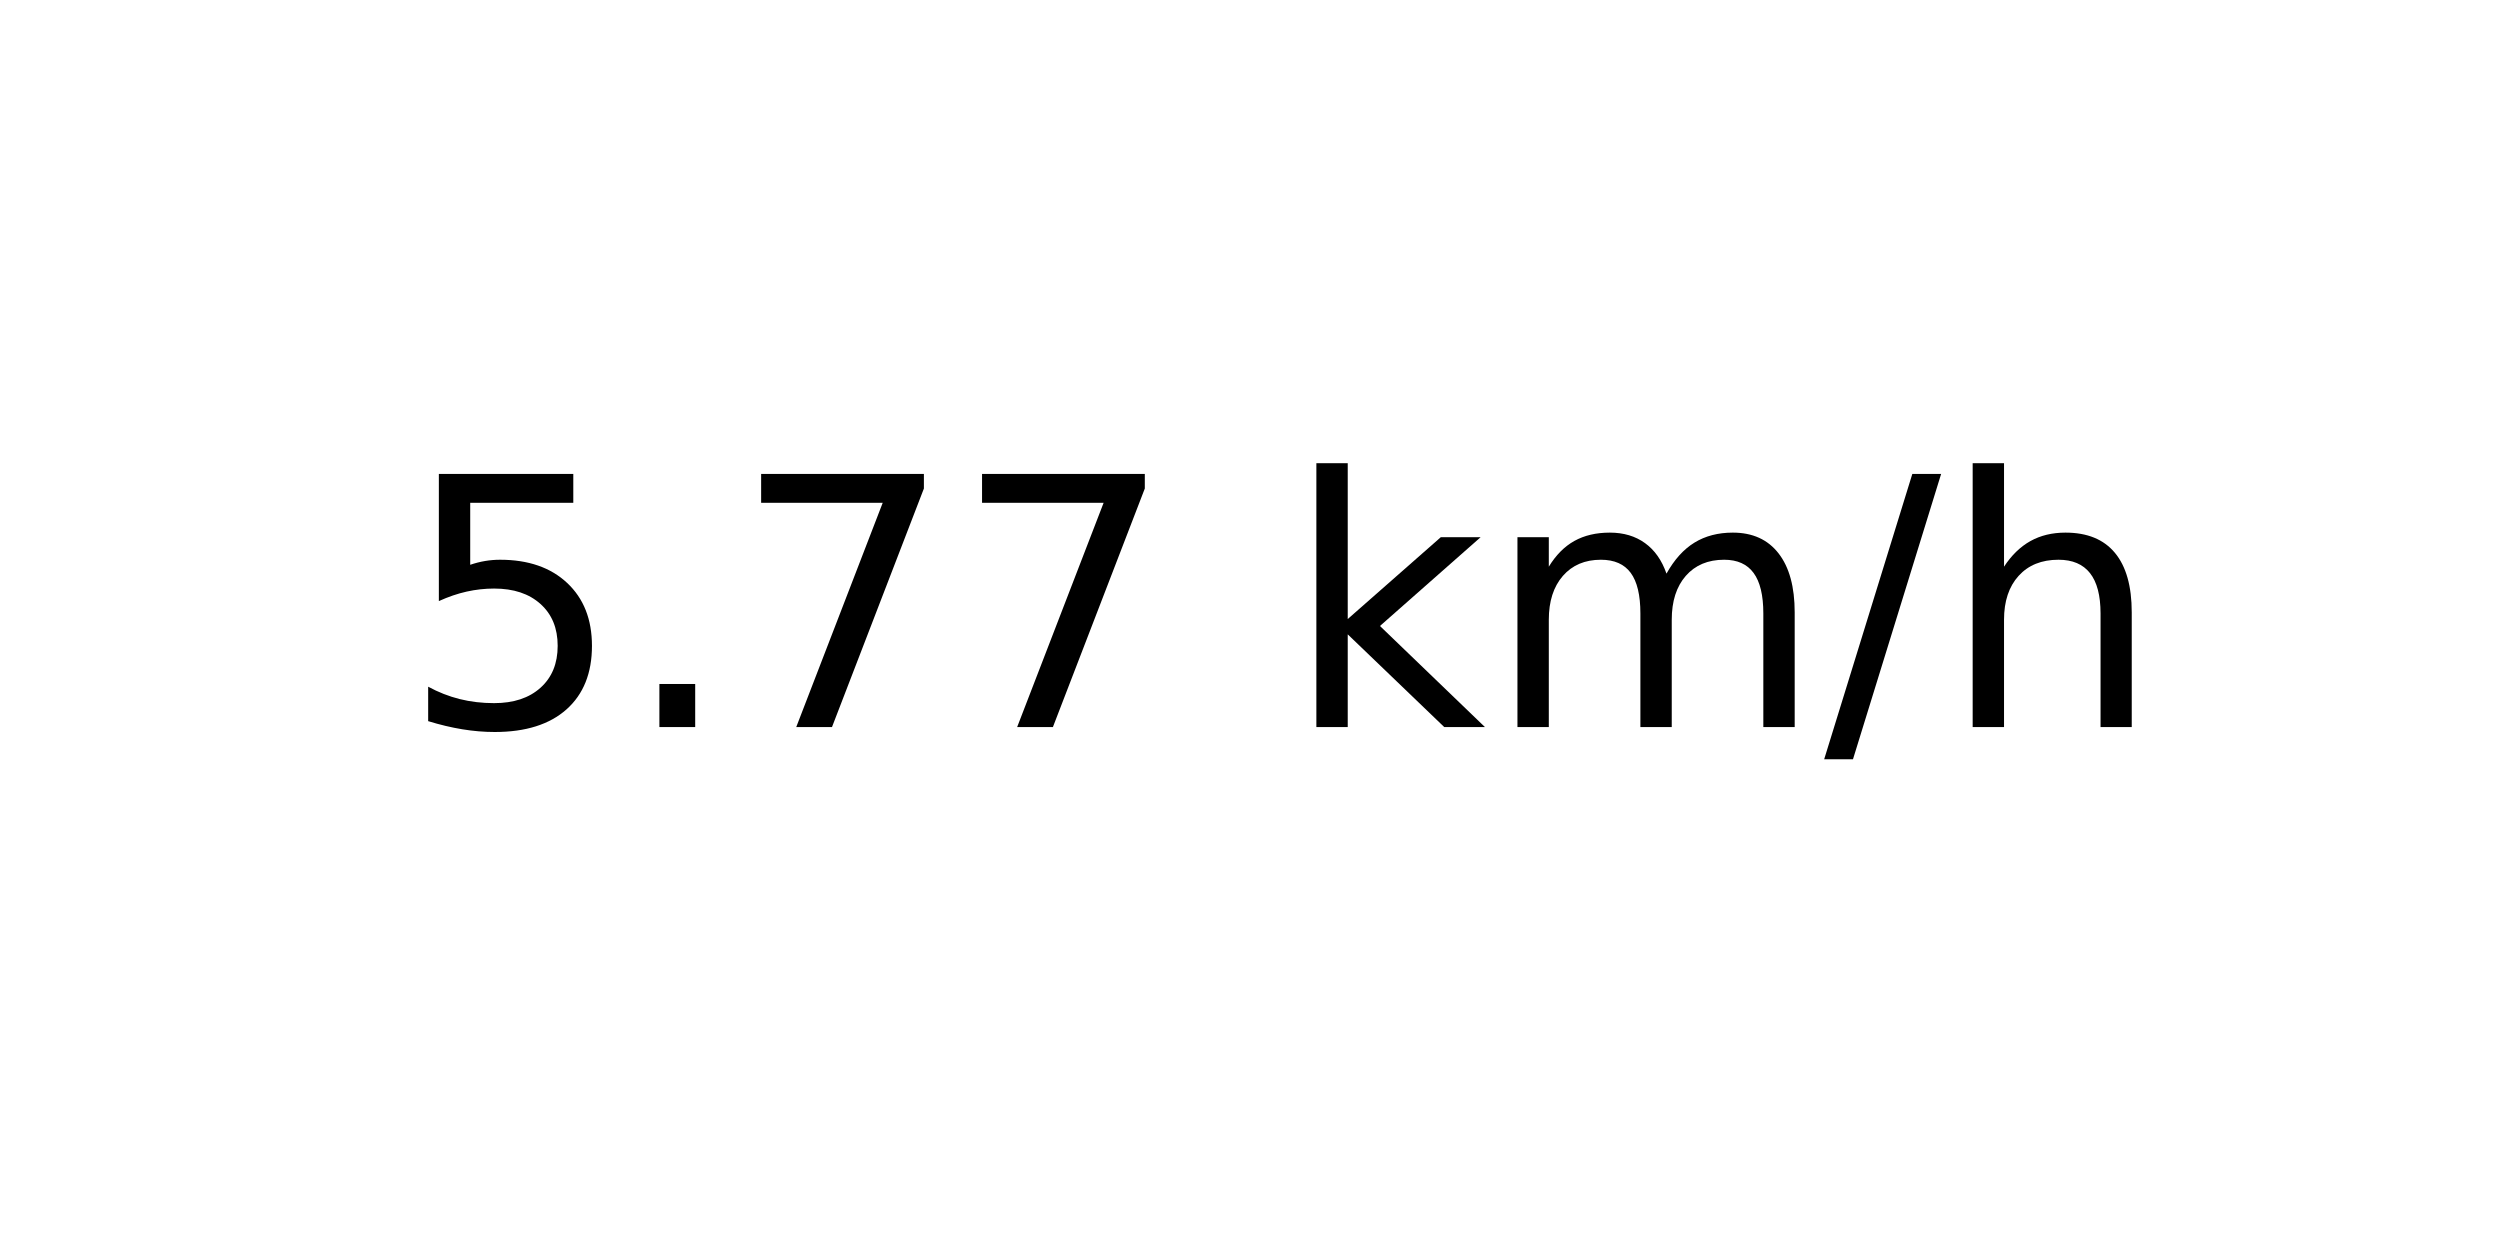
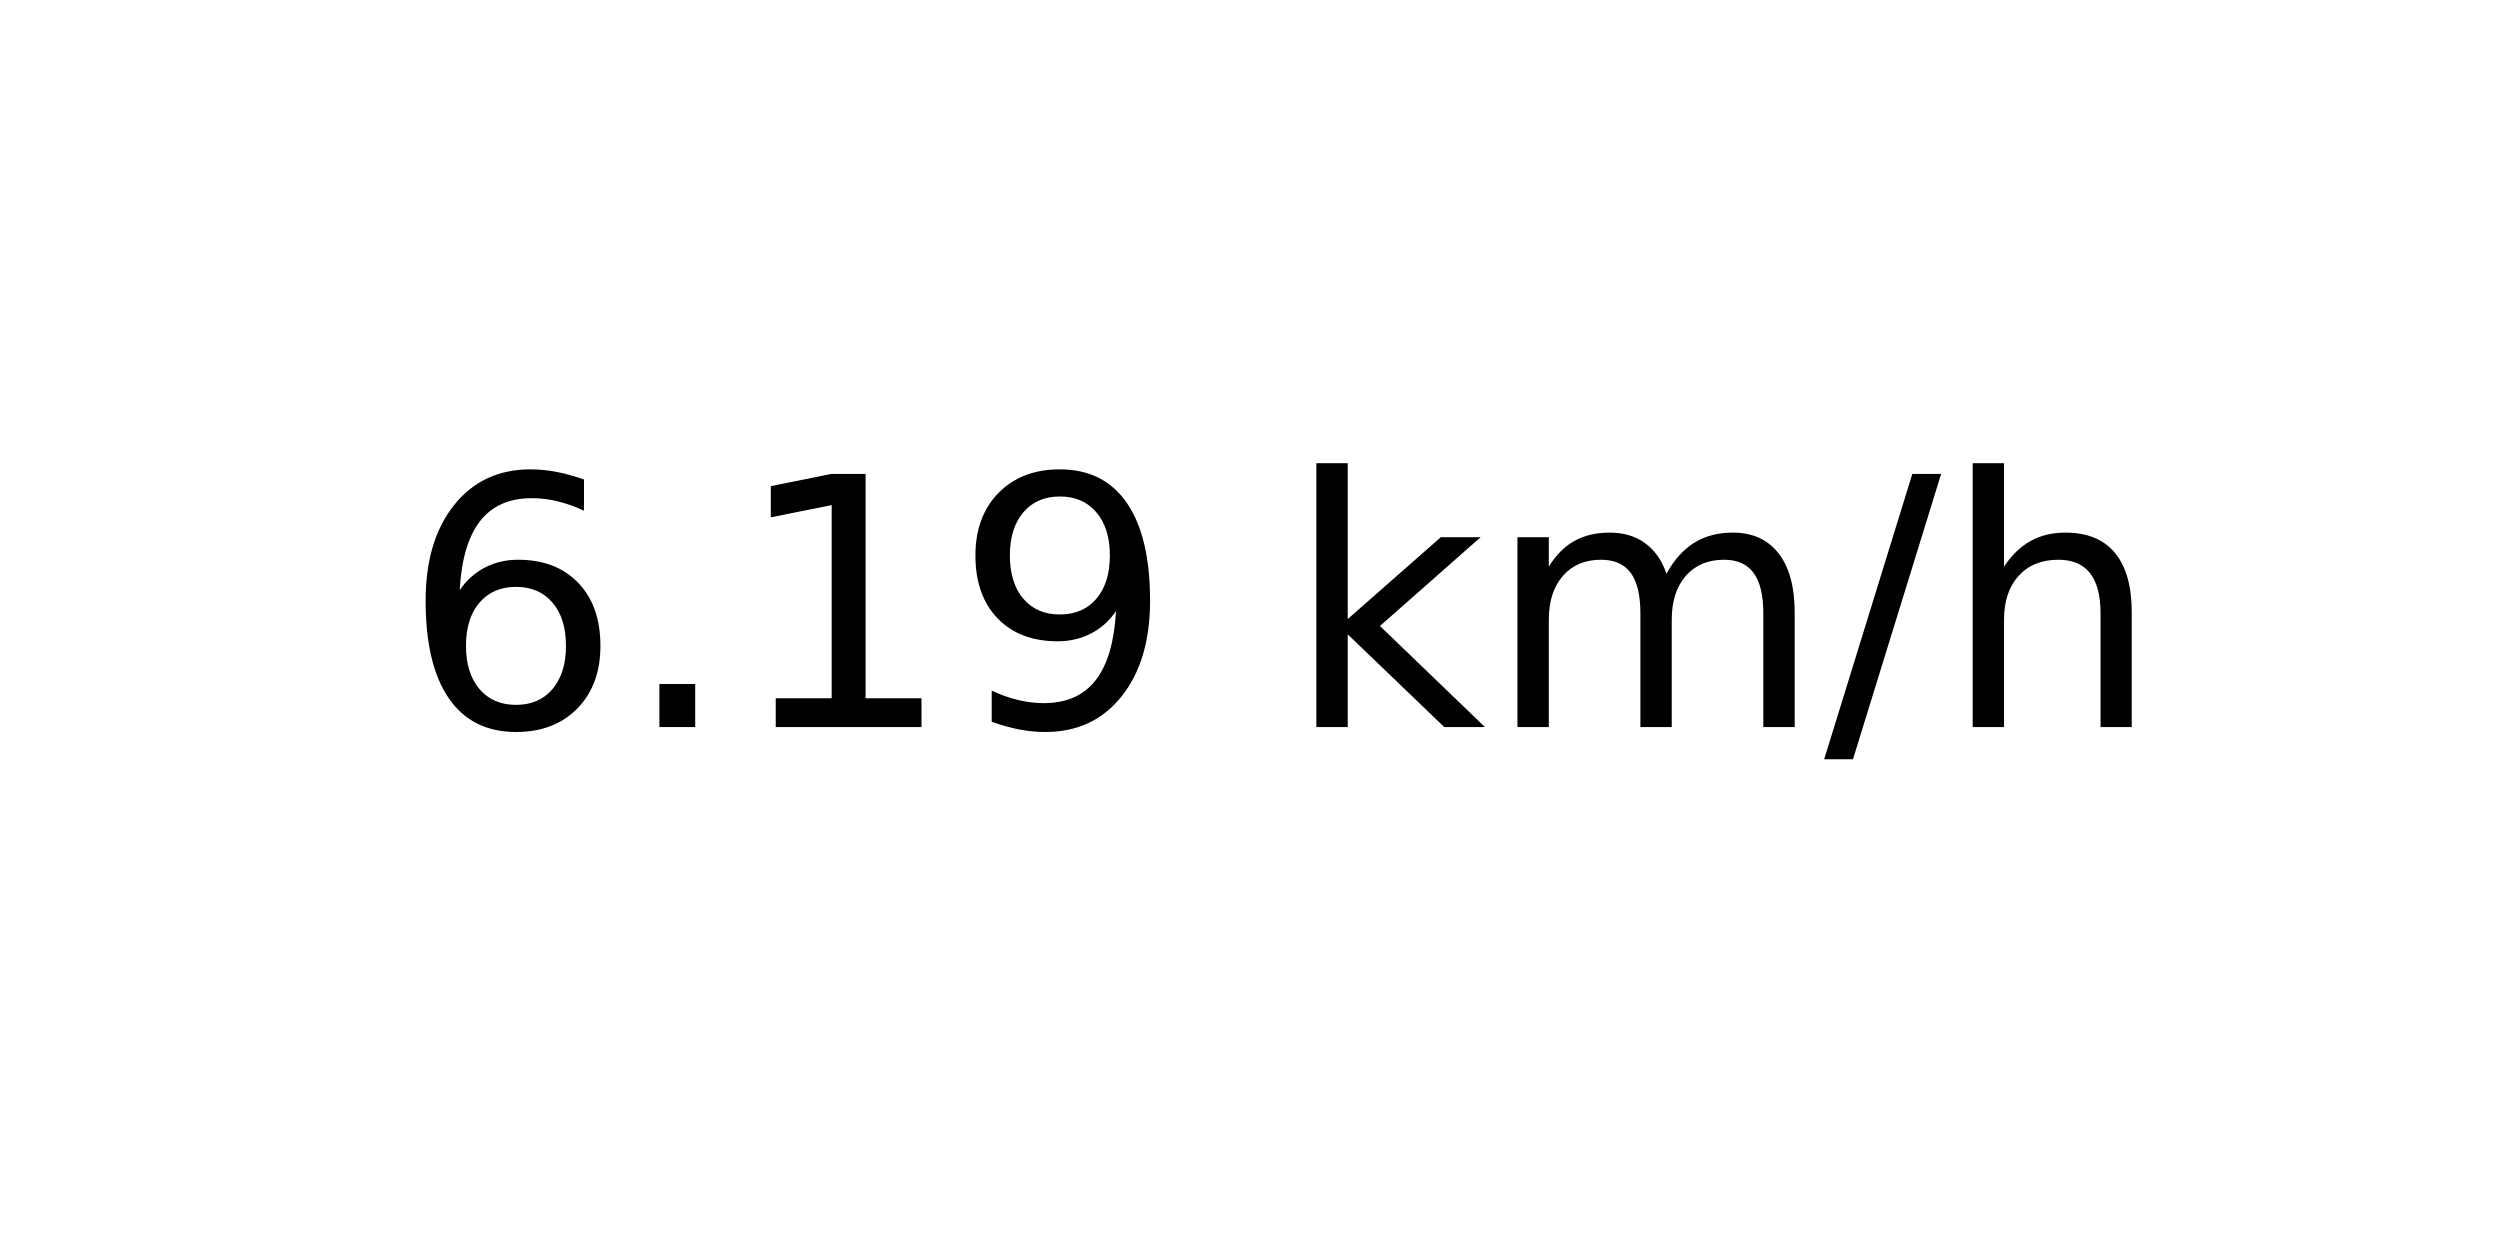
<svg xmlns="http://www.w3.org/2000/svg" xmlns:xlink="http://www.w3.org/1999/xlink" width="72pt" height="36pt" viewBox="0 0 72 36" version="1.1">
  <defs>
    <style type="text/css">*{stroke-linejoin: round; stroke-linecap: butt}</style>
  </defs>
  <g id="figure_1">
    <g id="axes_1">
      <g id="text_1">
        <g transform="translate(11.55937 20.93937) scale(0.1 -0.1)">
          <defs>
-             <path id="DejaVuSans-35" d="M 691 4666  L 3169 4666  L 3169 4134  L 1269 4134  L 1269 2991  Q 1406 3038 1543 3061  Q 1681 3084 1819 3084  Q 2600 3084 3056 2656  Q 3513 2228 3513 1497  Q 3513 744 3044 326  Q 2575 -91 1722 -91  Q 1428 -91 1123 -41  Q 819 9 494 109  L 494 744  Q 775 591 1075 516  Q 1375 441 1709 441  Q 2250 441 2565 725  Q 2881 1009 2881 1497  Q 2881 1984 2565 2268  Q 2250 2553 1709 2553  Q 1456 2553 1204 2497  Q 953 2441 691 2322  L 691 4666  z " transform="scale(0.015625)" />
+             <path id="DejaVuSans-36" d="M 2113 2584  Q 1688 2584 1439 2293  Q 1191 2003 1191 1497  Q 1191 994 1439 701  Q 1688 409 2113 409  Q 2538 409 2786 701  Q 3034 994 3034 1497  Q 3034 2003 2786 2293  Q 2538 2584 2113 2584  z M 3366 4563  L 3366 3988  Q 3128 4100 2886 4159  Q 2644 4219 2406 4219  Q 1781 4219 1451 3797  Q 1122 3375 1075 2522  Q 1259 2794 1537 2939  Q 1816 3084 2150 3084  Q 2853 3084 3261 2657  Q 3669 2231 3669 1497  Q 3669 778 3244 343  Q 2819 -91 2113 -91  Q 1303 -91 875 529  Q 447 1150 447 2328  Q 447 3434 972 4092  Q 1497 4750 2381 4750  Q 2619 4750 2861 4703  Q 3103 4656 3366 4563  z " transform="scale(0.015625)" />
            <path id="DejaVuSans-2e" d="M 684 794  L 1344 794  L 1344 0  L 684 0  L 684 794  z " transform="scale(0.015625)" />
-             <path id="DejaVuSans-37" d="M 525 4666  L 3525 4666  L 3525 4397  L 1831 0  L 1172 0  L 2766 4134  L 525 4134  L 525 4666  z " transform="scale(0.015625)" />
+             <path id="DejaVuSans-31" d="M 794 531  L 1825 531  L 1825 4091  L 703 3866  L 703 4441  L 1819 4666  L 2450 4666  L 2450 531  L 3481 531  L 3481 0  L 794 0  L 794 531  z " transform="scale(0.015625)" />
+             <path id="DejaVuSans-39" d="M 703 97  L 703 672  Q 941 559 1184 500  Q 1428 441 1663 441  Q 2288 441 2617 861  Q 2947 1281 2994 2138  Q 2813 1869 2534 1725  Q 2256 1581 1919 1581  Q 1219 1581 811 2004  Q 403 2428 403 3163  Q 403 3881 828 4315  Q 1253 4750 1959 4750  Q 2769 4750 3195 4129  Q 3622 3509 3622 2328  Q 3622 1225 3098 567  Q 2575 -91 1691 -91  Q 1453 -91 1209 -44  Q 966 3 703 97  z M 1959 2075  Q 2384 2075 2632 2365  Q 2881 2656 2881 3163  Q 2881 3666 2632 3958  Q 2384 4250 1959 4250  Q 1534 4250 1286 3958  Q 1038 3666 1038 3163  Q 1038 2656 1286 2365  Q 1534 2075 1959 2075  z " transform="scale(0.015625)" />
            <path id="DejaVuSans-20" transform="scale(0.015625)" />
            <path id="DejaVuSans-6b" d="M 581 4863  L 1159 4863  L 1159 1991  L 2875 3500  L 3609 3500  L 1753 1863  L 3688 0  L 2938 0  L 1159 1709  L 1159 0  L 581 0  L 581 4863  z " transform="scale(0.015625)" />
            <path id="DejaVuSans-6d" d="M 3328 2828  Q 3544 3216 3844 3400  Q 4144 3584 4550 3584  Q 5097 3584 5394 3201  Q 5691 2819 5691 2113  L 5691 0  L 5113 0  L 5113 2094  Q 5113 2597 4934 2840  Q 4756 3084 4391 3084  Q 3944 3084 3684 2787  Q 3425 2491 3425 1978  L 3425 0  L 2847 0  L 2847 2094  Q 2847 2600 2669 2842  Q 2491 3084 2119 3084  Q 1678 3084 1418 2786  Q 1159 2488 1159 1978  L 1159 0  L 581 0  L 581 3500  L 1159 3500  L 1159 2956  Q 1356 3278 1631 3431  Q 1906 3584 2284 3584  Q 2666 3584 2933 3390  Q 3200 3197 3328 2828  z " transform="scale(0.015625)" />
            <path id="DejaVuSans-2f" d="M 1625 4666  L 2156 4666  L 531 -594  L 0 -594  L 1625 4666  z " transform="scale(0.015625)" />
            <path id="DejaVuSans-68" d="M 3513 2113  L 3513 0  L 2938 0  L 2938 2094  Q 2938 2591 2744 2837  Q 2550 3084 2163 3084  Q 1697 3084 1428 2787  Q 1159 2491 1159 1978  L 1159 0  L 581 0  L 581 4863  L 1159 4863  L 1159 2956  Q 1366 3272 1645 3428  Q 1925 3584 2291 3584  Q 2894 3584 3203 3211  Q 3513 2838 3513 2113  z " transform="scale(0.015625)" />
          </defs>
-           <use xlink:href="#DejaVuSans-35" />
+           <use xlink:href="#DejaVuSans-36" />
          <use xlink:href="#DejaVuSans-2e" x="63.623" />
-           <use xlink:href="#DejaVuSans-37" x="95.41" />
-           <use xlink:href="#DejaVuSans-37" x="159.033" />
+           <use xlink:href="#DejaVuSans-31" x="95.41" />
+           <use xlink:href="#DejaVuSans-39" x="159.033" />
          <use xlink:href="#DejaVuSans-20" x="222.656" />
          <use xlink:href="#DejaVuSans-6b" x="254.443" />
          <use xlink:href="#DejaVuSans-6d" x="312.354" />
          <use xlink:href="#DejaVuSans-2f" x="409.766" />
          <use xlink:href="#DejaVuSans-68" x="443.457" />
        </g>
      </g>
    </g>
  </g>
</svg>
